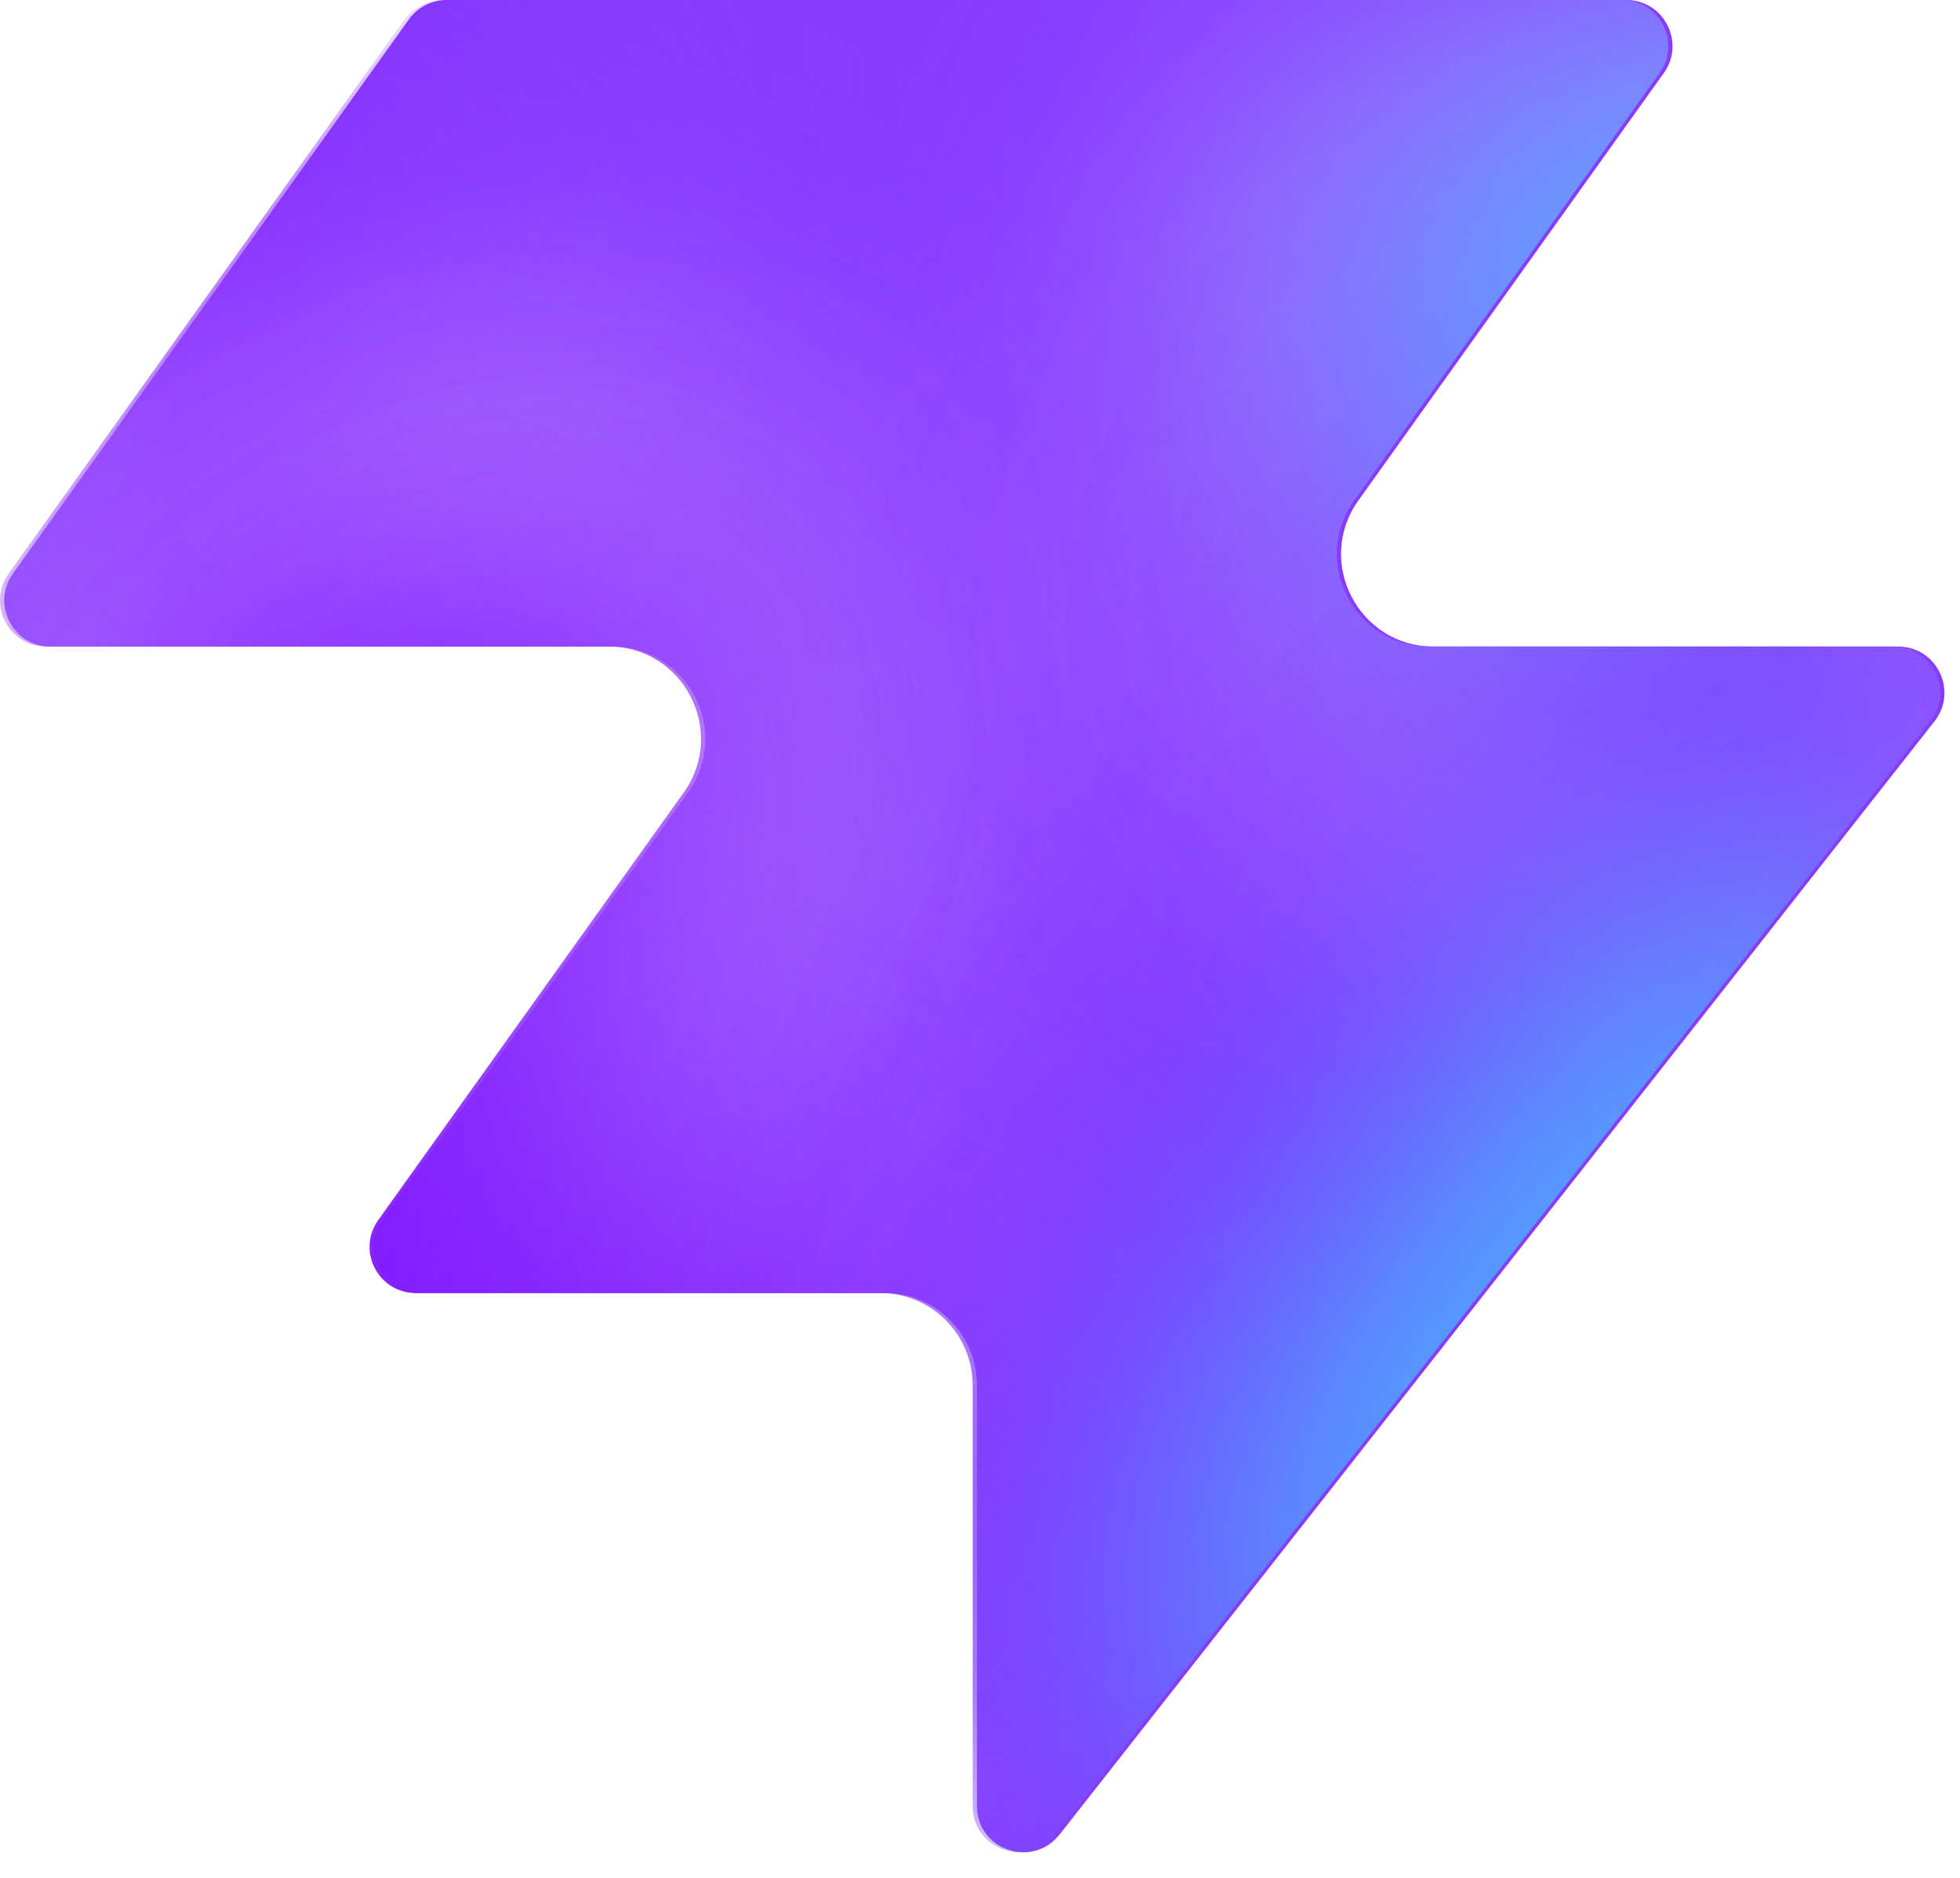
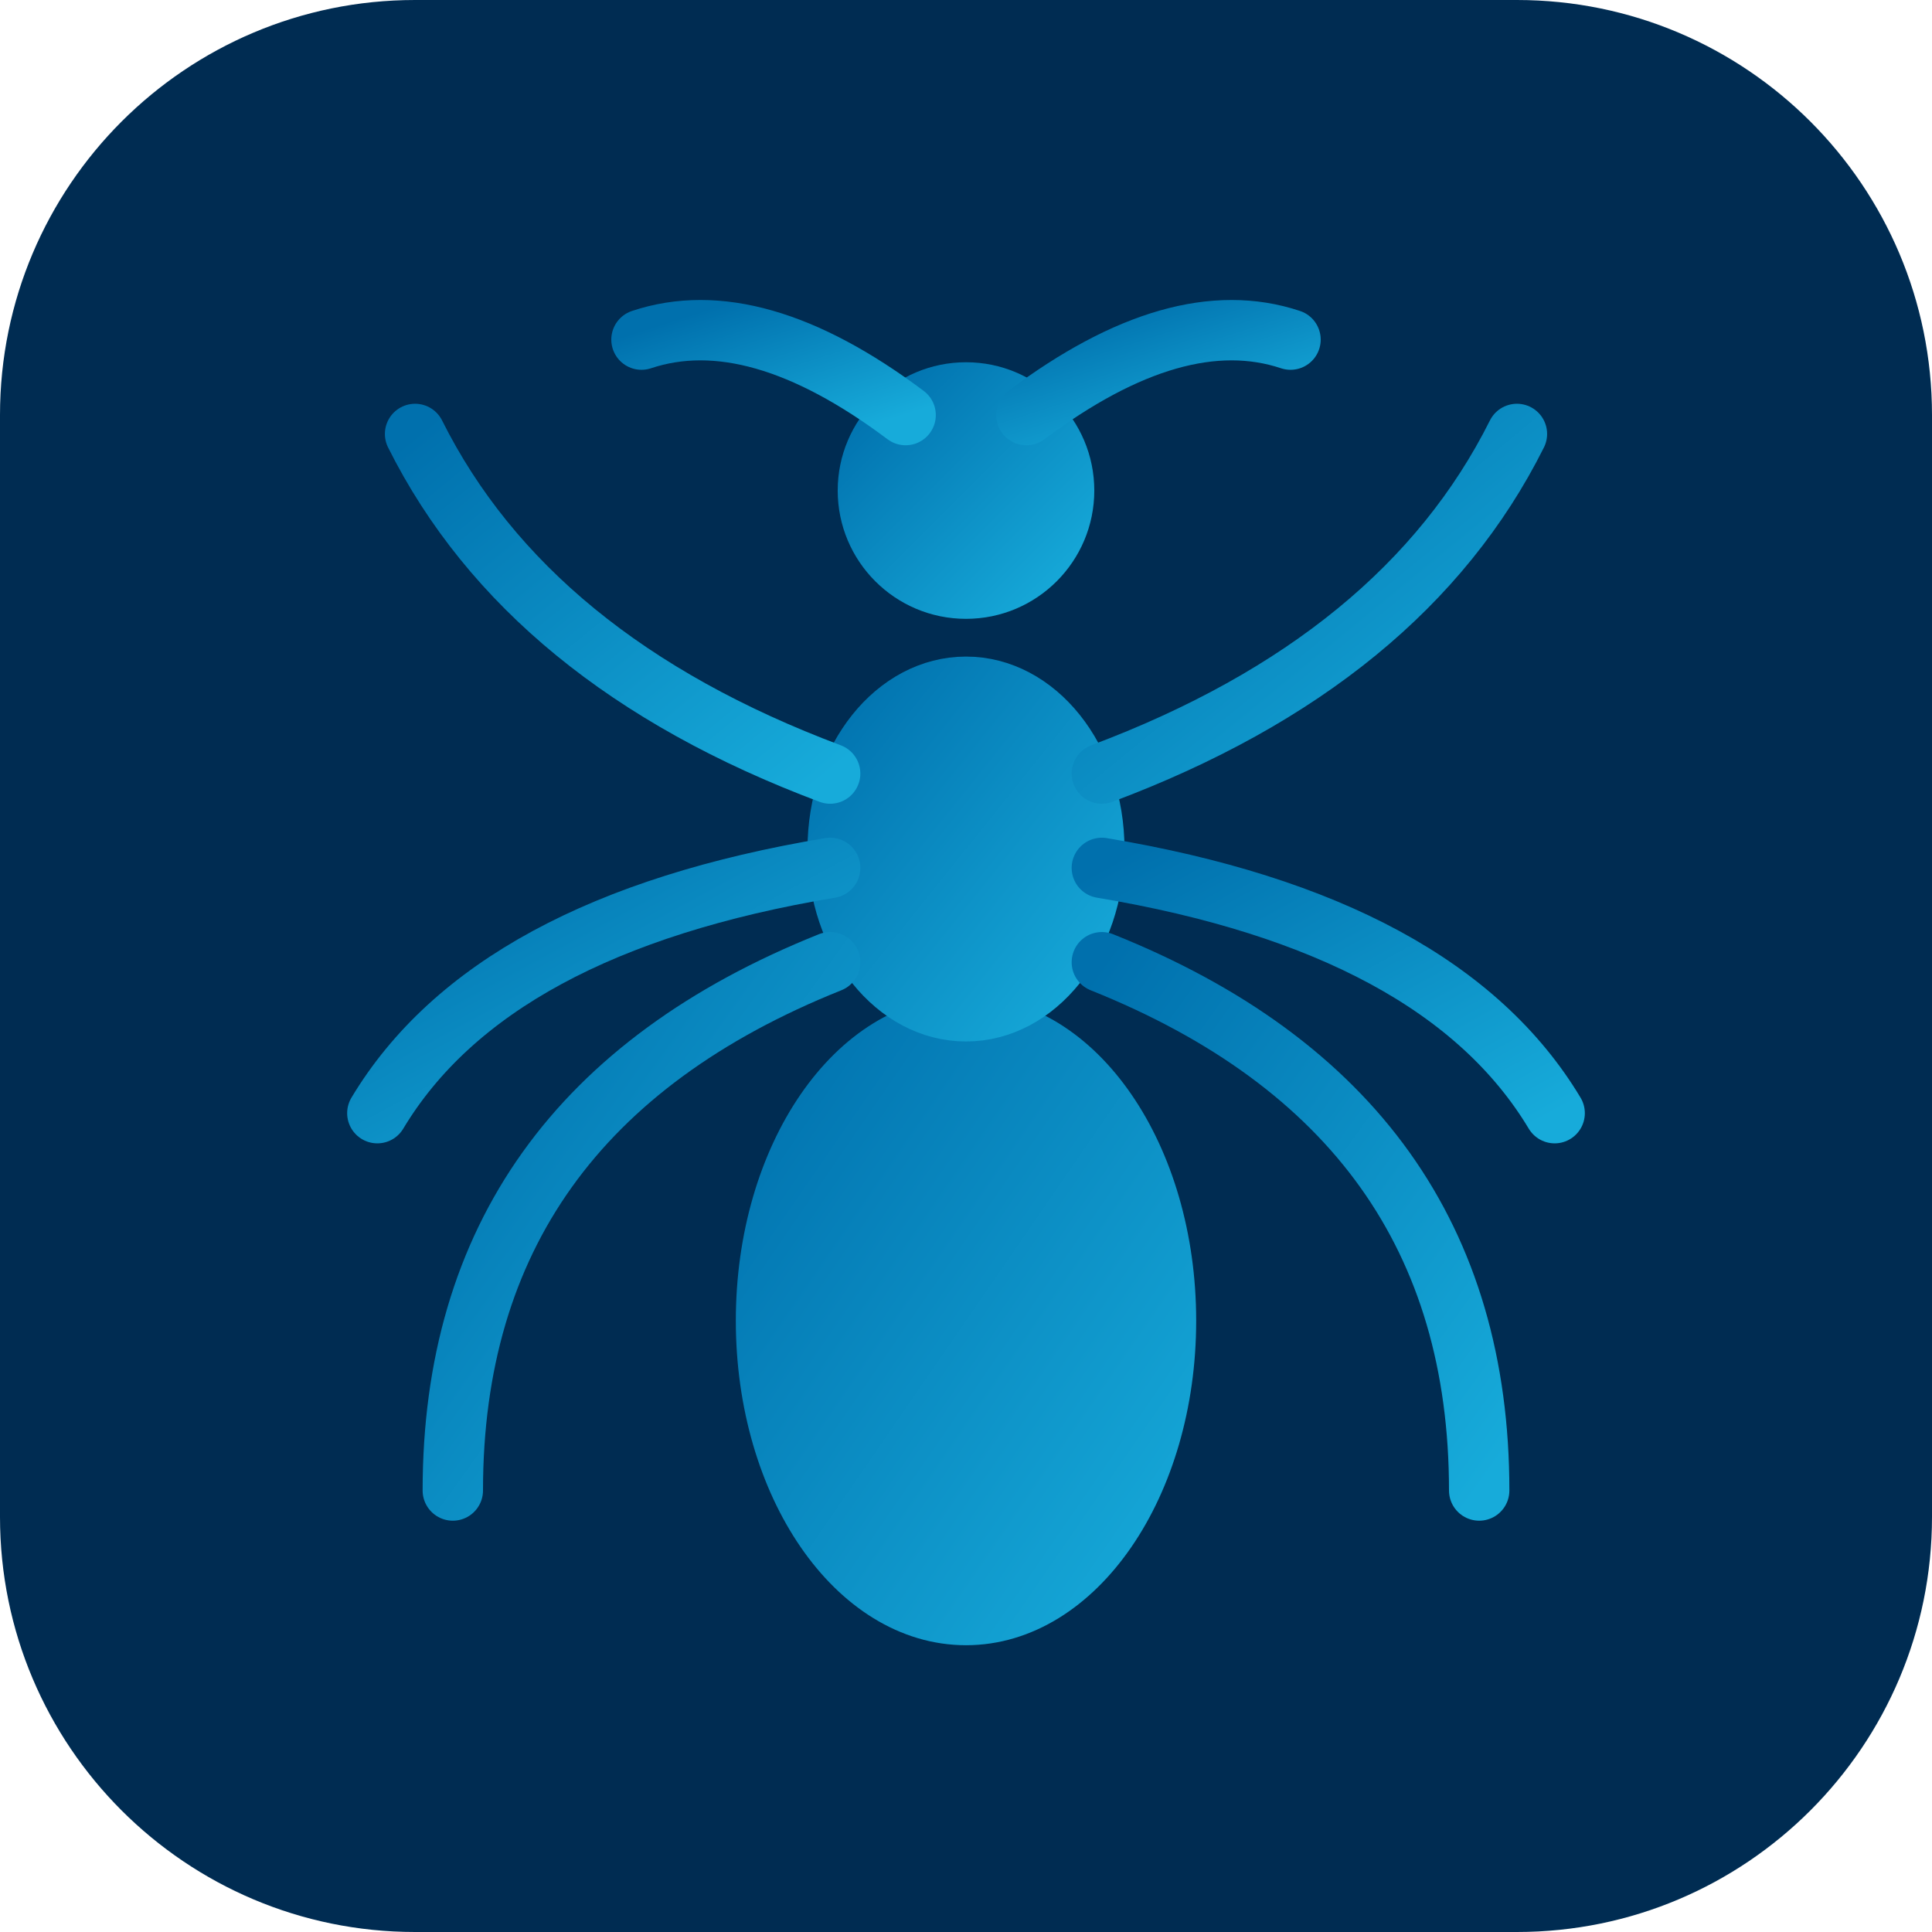
- <svg xmlns="http://www.w3.org/2000/svg" width="48" height="46" fill="none" viewBox="0 0 48 46">
-   <path fill="#863bff" d="M25.946 44.938c-.664.845-2.021.375-2.021-.698V33.937a2.26 2.26 0 0 0-2.262-2.262H10.287c-.92 0-1.456-1.04-.92-1.788l7.48-10.471c1.07-1.497 0-3.578-1.842-3.578H1.237c-.92 0-1.456-1.04-.92-1.788L10.013.474c.214-.297.556-.474.92-.474h28.894c.92 0 1.456 1.04.92 1.788l-7.48 10.471c-1.07 1.498 0 3.579 1.842 3.579h11.377c.943 0 1.473 1.088.89 1.83L25.947 44.94z" style="fill:#863bff;fill:color(display-p3 .525 .23 1);fill-opacity:1" />
-   <mask id="a" width="48" height="46" x="0" y="0" maskUnits="userSpaceOnUse" style="mask-type:alpha">
-     <path fill="#000" d="M25.842 44.938c-.664.844-2.021.375-2.021-.698V33.937a2.26 2.26 0 0 0-2.262-2.262H10.183c-.92 0-1.456-1.04-.92-1.788l7.48-10.471c1.07-1.498 0-3.579-1.842-3.579H1.133c-.92 0-1.456-1.04-.92-1.787L9.91.473c.214-.297.556-.474.92-.474h28.894c.92 0 1.456 1.04.92 1.788l-7.48 10.471c-1.07 1.498 0 3.578 1.842 3.578h11.377c.943 0 1.473 1.088.89 1.832L25.843 44.94z" style="fill:#000;fill-opacity:1" />
-   </mask>
-   <g mask="url(#a)">
-     <g filter="url(#b)">
-       <ellipse cx="5.508" cy="14.704" fill="#ede6ff" rx="5.508" ry="14.704" style="fill:#ede6ff;fill:color(display-p3 .927 .903 1);fill-opacity:1" transform="matrix(.00324 1 1 -.00324 -4.47 31.516)" />
-     </g>
-     <g filter="url(#c)">
-       <ellipse cx="10.399" cy="29.851" fill="#ede6ff" rx="10.399" ry="29.851" style="fill:#ede6ff;fill:color(display-p3 .927 .903 1);fill-opacity:1" transform="matrix(.00324 1 1 -.00324 -39.328 7.883)" />
-     </g>
-     <g filter="url(#d)">
-       <ellipse cx="5.508" cy="30.487" fill="#7e14ff" rx="5.508" ry="30.487" style="fill:#7e14ff;fill:color(display-p3 .492 .077 1);fill-opacity:1" transform="rotate(89.814 -25.913 -14.639)scale(1 -1)" />
-     </g>
-     <g filter="url(#e)">
-       <ellipse cx="5.508" cy="30.599" fill="#7e14ff" rx="5.508" ry="30.599" style="fill:#7e14ff;fill:color(display-p3 .492 .077 1);fill-opacity:1" transform="rotate(89.814 -32.644 -3.334)scale(1 -1)" />
-     </g>
-     <g filter="url(#f)">
-       <ellipse cx="5.508" cy="30.599" fill="#7e14ff" rx="5.508" ry="30.599" style="fill:#7e14ff;fill:color(display-p3 .492 .077 1);fill-opacity:1" transform="matrix(.00324 1 1 -.00324 -34.34 30.47)" />
-     </g>
-     <g filter="url(#g)">
-       <ellipse cx="14.072" cy="22.078" fill="#ede6ff" rx="14.072" ry="22.078" style="fill:#ede6ff;fill:color(display-p3 .927 .903 1);fill-opacity:1" transform="rotate(93.35 24.506 48.493)scale(-1 1)" />
-     </g>
-     <g filter="url(#h)">
-       <ellipse cx="3.47" cy="21.501" fill="#7e14ff" rx="3.47" ry="21.501" style="fill:#7e14ff;fill:color(display-p3 .492 .077 1);fill-opacity:1" transform="rotate(89.009 28.708 47.59)scale(-1 1)" />
-     </g>
-     <g filter="url(#i)">
-       <ellipse cx="3.47" cy="21.501" fill="#7e14ff" rx="3.47" ry="21.501" style="fill:#7e14ff;fill:color(display-p3 .492 .077 1);fill-opacity:1" transform="rotate(89.009 28.708 47.59)scale(-1 1)" />
-     </g>
-     <g filter="url(#j)">
-       <ellipse cx=".387" cy="8.972" fill="#7e14ff" rx="4.407" ry="29.108" style="fill:#7e14ff;fill:color(display-p3 .492 .077 1);fill-opacity:1" transform="rotate(39.51 .387 8.972)" />
-     </g>
-     <g filter="url(#k)">
-       <ellipse cx="47.523" cy="-6.092" fill="#7e14ff" rx="4.407" ry="29.108" style="fill:#7e14ff;fill:color(display-p3 .492 .077 1);fill-opacity:1" transform="rotate(37.892 47.523 -6.092)" />
-     </g>
-     <g filter="url(#l)">
-       <ellipse cx="41.412" cy="6.333" fill="#47bfff" rx="5.971" ry="9.665" style="fill:#47bfff;fill:color(display-p3 .28 .748 1);fill-opacity:1" transform="rotate(37.892 41.412 6.333)" />
-     </g>
-     <g filter="url(#m)">
-       <ellipse cx="-1.879" cy="38.332" fill="#7e14ff" rx="4.407" ry="29.108" style="fill:#7e14ff;fill:color(display-p3 .492 .077 1);fill-opacity:1" transform="rotate(37.892 -1.88 38.332)" />
-     </g>
-     <g filter="url(#n)">
-       <ellipse cx="-1.879" cy="38.332" fill="#7e14ff" rx="4.407" ry="29.108" style="fill:#7e14ff;fill:color(display-p3 .492 .077 1);fill-opacity:1" transform="rotate(37.892 -1.88 38.332)" />
-     </g>
-     <g filter="url(#o)">
-       <ellipse cx="35.651" cy="29.907" fill="#7e14ff" rx="4.407" ry="29.108" style="fill:#7e14ff;fill:color(display-p3 .492 .077 1);fill-opacity:1" transform="rotate(37.892 35.651 29.907)" />
-     </g>
-     <g filter="url(#p)">
-       <ellipse cx="38.418" cy="32.4" fill="#47bfff" rx="5.971" ry="15.297" style="fill:#47bfff;fill:color(display-p3 .28 .748 1);fill-opacity:1" transform="rotate(37.892 38.418 32.4)" />
-     </g>
+ <svg xmlns="http://www.w3.org/2000/svg" viewBox="0 0 512 512" width="100%" height="100%">
+   <defs>
+     <linearGradient id="ant-grad" x1="0%" y1="0%" x2="100%" y2="100%">
+       <stop offset="0%" stop-color="#0070AD" />
+       <stop offset="100%" stop-color="#17ABDA" />
+     </linearGradient>
+   </defs>
+   <rect width="512" height="512" rx="110" fill="#002C52" />
+   <g fill="url(#ant-grad)" stroke="url(#ant-grad)" stroke-width="12" stroke-linecap="round" stroke-linejoin="round">
+     <ellipse cx="256" cy="350" rx="55" ry="80" />
+     <ellipse cx="256" cy="225" rx="36" ry="45" />
+     <circle cx="256" cy="130" r="28" />
+     <path d="M240 110 Q200 80 170 90" fill="none" stroke-width="16" />
+     <path d="M272 110 Q312 80 342 90" fill="none" stroke-width="16" />
+     <path d="M220 205 Q140 175 110 115" fill="none" stroke-width="16" />
+     <path d="M220 230 Q130 245 100 295" fill="none" stroke-width="16" />
+     <path d="M220 255 Q120 295 120 395" fill="none" stroke-width="16" />
+     <path d="M292 205 Q372 175 402 115" fill="none" stroke-width="16" />
+     <path d="M292 230 Q382 245 412 295" fill="none" stroke-width="16" />
+     <path d="M292 255 Q392 295 392 395" fill="none" stroke-width="16" />
  </g>
-   <defs>
-     <filter id="b" width="60.045" height="41.654" x="-19.77" y="16.149" color-interpolation-filters="sRGB" filterUnits="userSpaceOnUse">
-       <feFlood flood-opacity="0" result="BackgroundImageFix" />
-       <feBlend in="SourceGraphic" in2="BackgroundImageFix" result="shape" />
-       <feGaussianBlur result="effect1_foregroundBlur_2002_17158" stdDeviation="7.659" />
-     </filter>
-     <filter id="c" width="90.34" height="51.437" x="-54.613" y="-7.533" color-interpolation-filters="sRGB" filterUnits="userSpaceOnUse">
-       <feFlood flood-opacity="0" result="BackgroundImageFix" />
-       <feBlend in="SourceGraphic" in2="BackgroundImageFix" result="shape" />
-       <feGaussianBlur result="effect1_foregroundBlur_2002_17158" stdDeviation="7.659" />
-     </filter>
-     <filter id="d" width="79.355" height="29.4" x="-49.64" y="2.03" color-interpolation-filters="sRGB" filterUnits="userSpaceOnUse">
-       <feFlood flood-opacity="0" result="BackgroundImageFix" />
-       <feBlend in="SourceGraphic" in2="BackgroundImageFix" result="shape" />
-       <feGaussianBlur result="effect1_foregroundBlur_2002_17158" stdDeviation="4.596" />
-     </filter>
-     <filter id="e" width="79.579" height="29.4" x="-45.045" y="20.029" color-interpolation-filters="sRGB" filterUnits="userSpaceOnUse">
-       <feFlood flood-opacity="0" result="BackgroundImageFix" />
-       <feBlend in="SourceGraphic" in2="BackgroundImageFix" result="shape" />
-       <feGaussianBlur result="effect1_foregroundBlur_2002_17158" stdDeviation="4.596" />
-     </filter>
-     <filter id="f" width="79.579" height="29.4" x="-43.513" y="21.178" color-interpolation-filters="sRGB" filterUnits="userSpaceOnUse">
-       <feFlood flood-opacity="0" result="BackgroundImageFix" />
-       <feBlend in="SourceGraphic" in2="BackgroundImageFix" result="shape" />
-       <feGaussianBlur result="effect1_foregroundBlur_2002_17158" stdDeviation="4.596" />
-     </filter>
-     <filter id="g" width="74.749" height="58.852" x="15.756" y="-17.901" color-interpolation-filters="sRGB" filterUnits="userSpaceOnUse">
-       <feFlood flood-opacity="0" result="BackgroundImageFix" />
-       <feBlend in="SourceGraphic" in2="BackgroundImageFix" result="shape" />
-       <feGaussianBlur result="effect1_foregroundBlur_2002_17158" stdDeviation="7.659" />
-     </filter>
-     <filter id="h" width="61.377" height="25.362" x="23.548" y="2.284" color-interpolation-filters="sRGB" filterUnits="userSpaceOnUse">
-       <feFlood flood-opacity="0" result="BackgroundImageFix" />
-       <feBlend in="SourceGraphic" in2="BackgroundImageFix" result="shape" />
-       <feGaussianBlur result="effect1_foregroundBlur_2002_17158" stdDeviation="4.596" />
-     </filter>
-     <filter id="i" width="61.377" height="25.362" x="23.548" y="2.284" color-interpolation-filters="sRGB" filterUnits="userSpaceOnUse">
-       <feFlood flood-opacity="0" result="BackgroundImageFix" />
-       <feBlend in="SourceGraphic" in2="BackgroundImageFix" result="shape" />
-       <feGaussianBlur result="effect1_foregroundBlur_2002_17158" stdDeviation="4.596" />
-     </filter>
-     <filter id="j" width="56.045" height="63.649" x="-27.636" y="-22.853" color-interpolation-filters="sRGB" filterUnits="userSpaceOnUse">
-       <feFlood flood-opacity="0" result="BackgroundImageFix" />
-       <feBlend in="SourceGraphic" in2="BackgroundImageFix" result="shape" />
-       <feGaussianBlur result="effect1_foregroundBlur_2002_17158" stdDeviation="4.596" />
-     </filter>
-     <filter id="k" width="54.814" height="64.646" x="20.116" y="-38.415" color-interpolation-filters="sRGB" filterUnits="userSpaceOnUse">
-       <feFlood flood-opacity="0" result="BackgroundImageFix" />
-       <feBlend in="SourceGraphic" in2="BackgroundImageFix" result="shape" />
-       <feGaussianBlur result="effect1_foregroundBlur_2002_17158" stdDeviation="4.596" />
-     </filter>
-     <filter id="l" width="33.541" height="35.313" x="24.641" y="-11.323" color-interpolation-filters="sRGB" filterUnits="userSpaceOnUse">
-       <feFlood flood-opacity="0" result="BackgroundImageFix" />
-       <feBlend in="SourceGraphic" in2="BackgroundImageFix" result="shape" />
-       <feGaussianBlur result="effect1_foregroundBlur_2002_17158" stdDeviation="4.596" />
-     </filter>
-     <filter id="m" width="54.814" height="64.646" x="-29.286" y="6.009" color-interpolation-filters="sRGB" filterUnits="userSpaceOnUse">
-       <feFlood flood-opacity="0" result="BackgroundImageFix" />
-       <feBlend in="SourceGraphic" in2="BackgroundImageFix" result="shape" />
-       <feGaussianBlur result="effect1_foregroundBlur_2002_17158" stdDeviation="4.596" />
-     </filter>
-     <filter id="n" width="54.814" height="64.646" x="-29.286" y="6.009" color-interpolation-filters="sRGB" filterUnits="userSpaceOnUse">
-       <feFlood flood-opacity="0" result="BackgroundImageFix" />
-       <feBlend in="SourceGraphic" in2="BackgroundImageFix" result="shape" />
-       <feGaussianBlur result="effect1_foregroundBlur_2002_17158" stdDeviation="4.596" />
-     </filter>
-     <filter id="o" width="54.814" height="64.646" x="8.244" y="-2.416" color-interpolation-filters="sRGB" filterUnits="userSpaceOnUse">
-       <feFlood flood-opacity="0" result="BackgroundImageFix" />
-       <feBlend in="SourceGraphic" in2="BackgroundImageFix" result="shape" />
-       <feGaussianBlur result="effect1_foregroundBlur_2002_17158" stdDeviation="4.596" />
-     </filter>
-     <filter id="p" width="39.409" height="43.623" x="18.713" y="10.588" color-interpolation-filters="sRGB" filterUnits="userSpaceOnUse">
-       <feFlood flood-opacity="0" result="BackgroundImageFix" />
-       <feBlend in="SourceGraphic" in2="BackgroundImageFix" result="shape" />
-       <feGaussianBlur result="effect1_foregroundBlur_2002_17158" stdDeviation="4.596" />
-     </filter>
-   </defs>
</svg>
